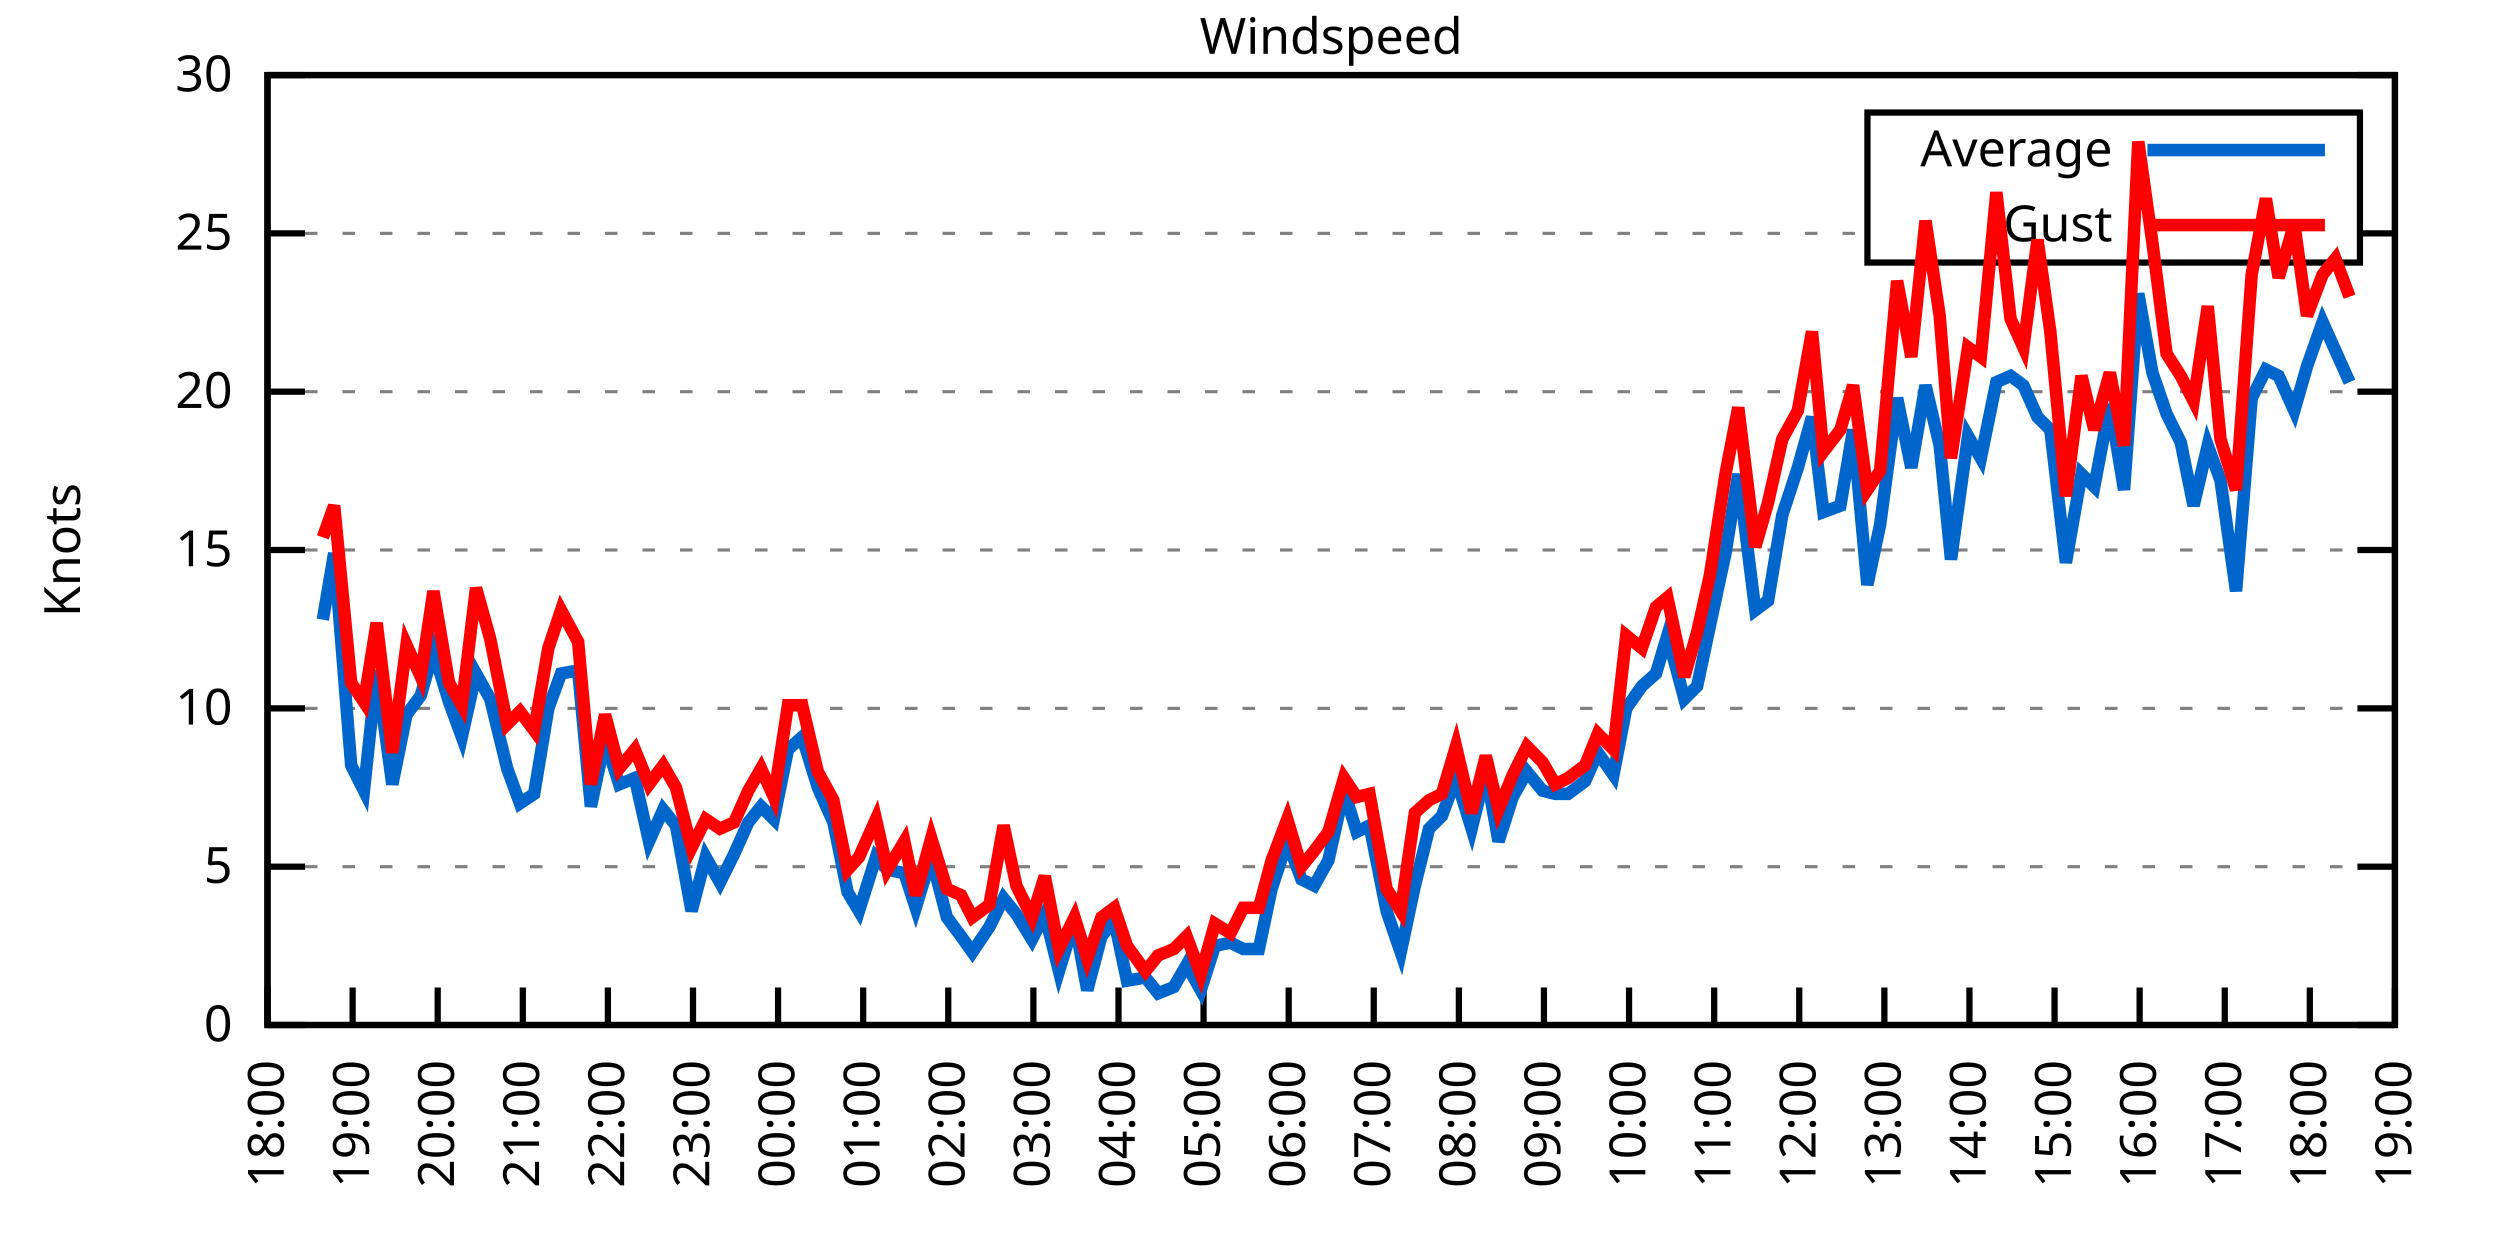
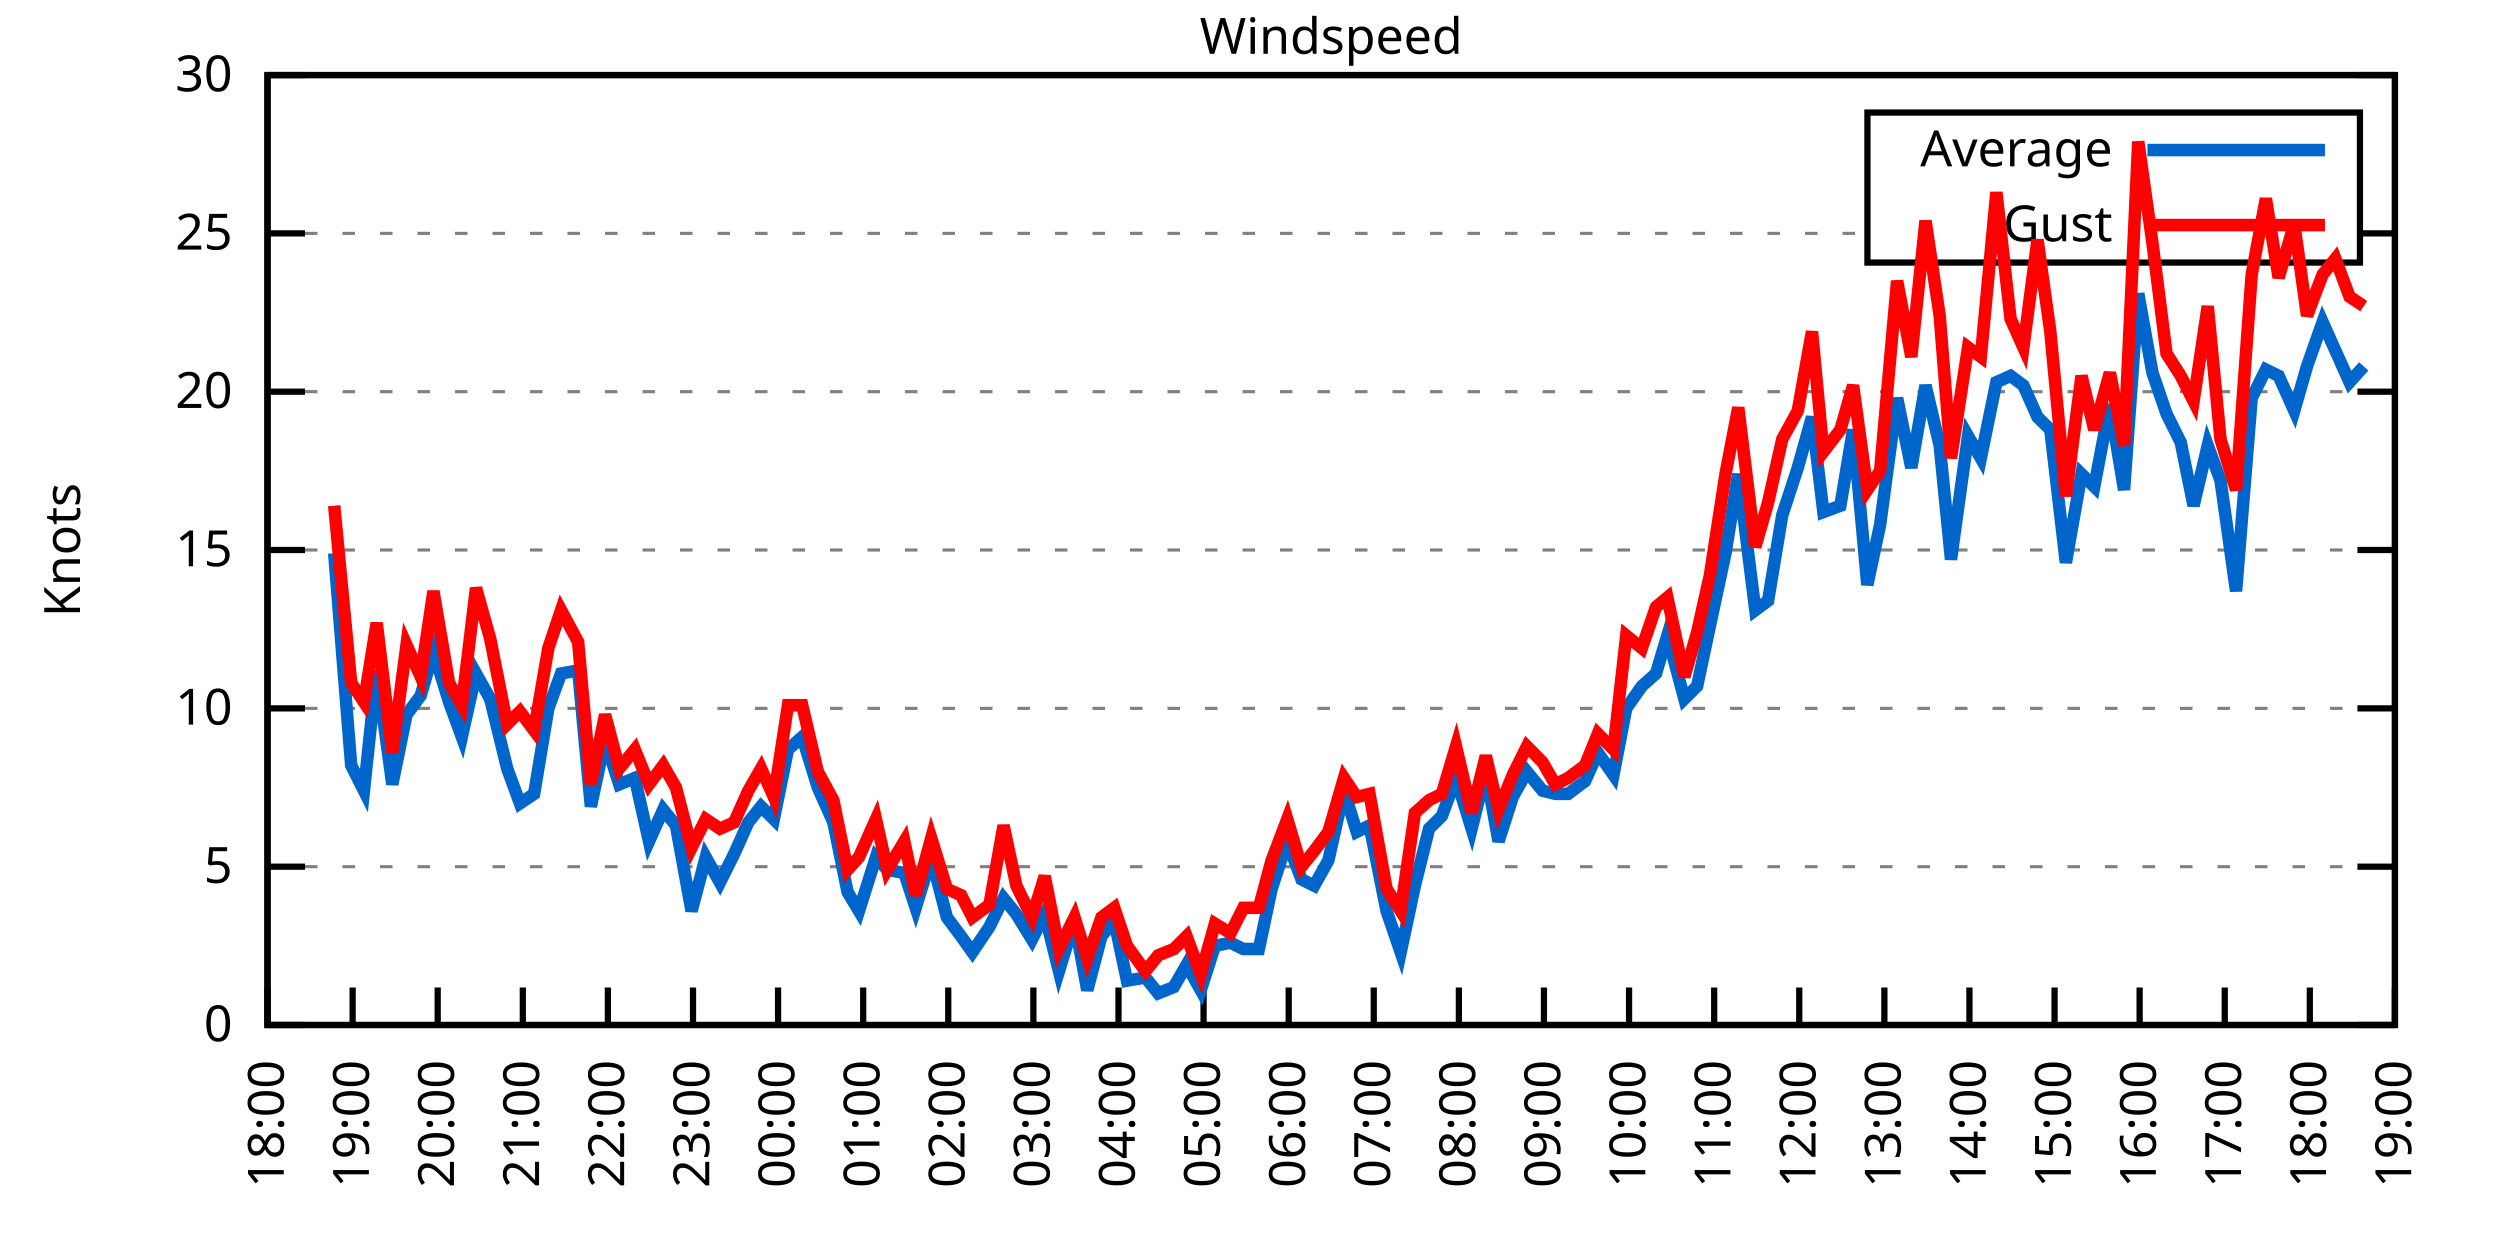
<svg xmlns="http://www.w3.org/2000/svg" xmlns:xlink="http://www.w3.org/1999/xlink" width="400" height="200" viewBox="0 0 400 200">
  <g id="gnuplot_canvas">
    <rect x="0" y="0" width="400" height="200" fill="none" />
    <defs>
      <circle id="gpDot" r="0.5" stroke-width="0.5" stroke="currentColor" />
      <path id="gpPt0" stroke-width="0.333" stroke="currentColor" d="M-1,0 h2 M0,-1 v2" />
      <path id="gpPt1" stroke-width="0.333" stroke="currentColor" d="M-1,-1 L1,1 M1,-1 L-1,1" />
      <path id="gpPt2" stroke-width="0.333" stroke="currentColor" d="M-1,0 L1,0 M0,-1 L0,1 M-1,-1 L1,1 M-1,1 L1,-1" />
      <rect id="gpPt3" stroke-width="0.333" stroke="currentColor" x="-1" y="-1" width="2" height="2" />
      <rect id="gpPt4" stroke-width="0.333" stroke="currentColor" fill="currentColor" x="-1" y="-1" width="2" height="2" />
      <circle id="gpPt5" stroke-width="0.333" stroke="currentColor" cx="0" cy="0" r="1" />
      <use xlink:href="#gpPt5" id="gpPt6" fill="currentColor" stroke="none" />
      <path id="gpPt7" stroke-width="0.333" stroke="currentColor" d="M0,-1.33 L-1.33,0.67 L1.33,0.67 z" />
      <use xlink:href="#gpPt7" id="gpPt8" fill="currentColor" stroke="none" />
      <use xlink:href="#gpPt7" id="gpPt9" stroke="currentColor" transform="rotate(180)" />
      <use xlink:href="#gpPt9" id="gpPt10" fill="currentColor" stroke="none" />
      <use xlink:href="#gpPt3" id="gpPt11" stroke="currentColor" transform="rotate(45)" />
      <use xlink:href="#gpPt11" id="gpPt12" fill="currentColor" stroke="none" />
      <path id="gpPt13" stroke-width="0.333" stroke="currentColor" d="M0,1.330 L1.265,0.411 L0.782,-1.067 L-0.782,-1.076 L-1.265,0.411 z" />
      <use xlink:href="#gpPt13" id="gpPt14" fill="currentColor" stroke="none" />
      <filter id="textbox" filterUnits="objectBoundingBox" x="0" y="0" height="1" width="1">
        <feFlood flood-color="white" flood-opacity="1" result="bgnd" />
        <feComposite in="SourceGraphic" in2="bgnd" operator="atop" />
      </filter>
      <filter id="greybox" filterUnits="objectBoundingBox" x="0" y="0" height="1" width="1">
        <feFlood flood-color="lightgrey" flood-opacity="1" result="grey" />
        <feComposite in="SourceGraphic" in2="grey" operator="atop" />
      </filter>
    </defs>
    <g fill="none" color="white" stroke="currentColor" stroke-width="1.00" stroke-linecap="butt" stroke-linejoin="miter">
</g>
    <g fill="none" color="black" stroke="currentColor" stroke-width="1.00" stroke-linecap="butt" stroke-linejoin="miter">
      <g stroke="none" shape-rendering="crispEdges">
        <polygon fill="rgb(255, 255, 255)" points="42.80,164.00 383.18,164.00 383.18,12.02 42.80,12.02 " />
      </g>
    </g>
    <g fill="none" color="black" stroke="currentColor" stroke-width="1.00" stroke-linecap="butt" stroke-linejoin="miter">
</g>
    <g fill="none" color="black" stroke="black" stroke-width="0.50" stroke-linecap="butt" stroke-linejoin="miter">
</g>
    <g fill="none" color="gray" stroke="currentColor" stroke-width="0.50" stroke-linecap="butt" stroke-linejoin="miter">
      <path stroke="gray" stroke-dasharray="2,4" class="gridline" d="M42.80,164.00 L383.19,164.00  " />
    </g>
    <g fill="none" color="gray" stroke="gray" stroke-width="1.00" stroke-linecap="butt" stroke-linejoin="miter">
</g>
    <g fill="none" color="black" stroke="currentColor" stroke-width="1.00" stroke-linecap="butt" stroke-linejoin="miter">
      <path stroke="black" d="M42.80,164.00 L48.80,164.00 M383.19,164.00 L377.19,164.00  " />
      <g transform="translate(37.20,166.60)" stroke="none" fill="black" font-family="Sans" font-size="8.00" text-anchor="end">
        <text>
          <tspan font-family="Sans"> 0</tspan>
        </text>
      </g>
    </g>
    <g fill="none" color="black" stroke="currentColor" stroke-width="1.00" stroke-linecap="butt" stroke-linejoin="miter">
</g>
    <g fill="none" color="black" stroke="black" stroke-width="0.50" stroke-linecap="butt" stroke-linejoin="miter">
</g>
    <g fill="none" color="gray" stroke="currentColor" stroke-width="0.50" stroke-linecap="butt" stroke-linejoin="miter">
      <path stroke="gray" stroke-dasharray="2,4" class="gridline" d="M42.80,138.67 L383.19,138.67  " />
    </g>
    <g fill="none" color="gray" stroke="gray" stroke-width="1.00" stroke-linecap="butt" stroke-linejoin="miter">
</g>
    <g fill="none" color="black" stroke="currentColor" stroke-width="1.00" stroke-linecap="butt" stroke-linejoin="miter">
      <path stroke="black" d="M42.80,138.67 L48.80,138.67 M383.19,138.67 L377.19,138.67  " />
      <g transform="translate(37.20,141.27)" stroke="none" fill="black" font-family="Sans" font-size="8.00" text-anchor="end">
        <text>
          <tspan font-family="Sans"> 5</tspan>
        </text>
      </g>
    </g>
    <g fill="none" color="black" stroke="currentColor" stroke-width="1.00" stroke-linecap="butt" stroke-linejoin="miter">
</g>
    <g fill="none" color="black" stroke="black" stroke-width="0.50" stroke-linecap="butt" stroke-linejoin="miter">
</g>
    <g fill="none" color="gray" stroke="currentColor" stroke-width="0.50" stroke-linecap="butt" stroke-linejoin="miter">
      <path stroke="gray" stroke-dasharray="2,4" class="gridline" d="M42.80,113.34 L383.19,113.34  " />
    </g>
    <g fill="none" color="gray" stroke="gray" stroke-width="1.00" stroke-linecap="butt" stroke-linejoin="miter">
</g>
    <g fill="none" color="black" stroke="currentColor" stroke-width="1.00" stroke-linecap="butt" stroke-linejoin="miter">
      <path stroke="black" d="M42.80,113.34 L48.80,113.34 M383.19,113.34 L377.19,113.34  " />
      <g transform="translate(37.20,115.94)" stroke="none" fill="black" font-family="Sans" font-size="8.00" text-anchor="end">
        <text>
          <tspan font-family="Sans"> 10</tspan>
        </text>
      </g>
    </g>
    <g fill="none" color="black" stroke="currentColor" stroke-width="1.00" stroke-linecap="butt" stroke-linejoin="miter">
</g>
    <g fill="none" color="black" stroke="black" stroke-width="0.50" stroke-linecap="butt" stroke-linejoin="miter">
</g>
    <g fill="none" color="gray" stroke="currentColor" stroke-width="0.50" stroke-linecap="butt" stroke-linejoin="miter">
      <path stroke="gray" stroke-dasharray="2,4" class="gridline" d="M42.80,88.00 L383.19,88.00  " />
    </g>
    <g fill="none" color="gray" stroke="gray" stroke-width="1.00" stroke-linecap="butt" stroke-linejoin="miter">
</g>
    <g fill="none" color="black" stroke="currentColor" stroke-width="1.00" stroke-linecap="butt" stroke-linejoin="miter">
      <path stroke="black" d="M42.80,88.00 L48.80,88.00 M383.19,88.00 L377.19,88.00  " />
      <g transform="translate(37.20,90.60)" stroke="none" fill="black" font-family="Sans" font-size="8.00" text-anchor="end">
        <text>
          <tspan font-family="Sans"> 15</tspan>
        </text>
      </g>
    </g>
    <g fill="none" color="black" stroke="currentColor" stroke-width="1.00" stroke-linecap="butt" stroke-linejoin="miter">
</g>
    <g fill="none" color="black" stroke="black" stroke-width="0.50" stroke-linecap="butt" stroke-linejoin="miter">
</g>
    <g fill="none" color="gray" stroke="currentColor" stroke-width="0.50" stroke-linecap="butt" stroke-linejoin="miter">
      <path stroke="gray" stroke-dasharray="2,4" class="gridline" d="M42.80,62.67 L383.19,62.67  " />
    </g>
    <g fill="none" color="gray" stroke="gray" stroke-width="1.00" stroke-linecap="butt" stroke-linejoin="miter">
</g>
    <g fill="none" color="black" stroke="currentColor" stroke-width="1.00" stroke-linecap="butt" stroke-linejoin="miter">
      <path stroke="black" d="M42.80,62.67 L48.80,62.67 M383.19,62.67 L377.19,62.67  " />
      <g transform="translate(37.20,65.27)" stroke="none" fill="black" font-family="Sans" font-size="8.00" text-anchor="end">
        <text>
          <tspan font-family="Sans"> 20</tspan>
        </text>
      </g>
    </g>
    <g fill="none" color="black" stroke="currentColor" stroke-width="1.00" stroke-linecap="butt" stroke-linejoin="miter">
</g>
    <g fill="none" color="black" stroke="black" stroke-width="0.50" stroke-linecap="butt" stroke-linejoin="miter">
</g>
    <g fill="none" color="gray" stroke="currentColor" stroke-width="0.50" stroke-linecap="butt" stroke-linejoin="miter">
      <path stroke="gray" stroke-dasharray="2,4" class="gridline" d="M42.80,37.34 L298.79,37.34 M377.59,37.34 L383.19,37.34  " />
    </g>
    <g fill="none" color="gray" stroke="gray" stroke-width="1.00" stroke-linecap="butt" stroke-linejoin="miter">
</g>
    <g fill="none" color="black" stroke="currentColor" stroke-width="1.00" stroke-linecap="butt" stroke-linejoin="miter">
      <path stroke="black" d="M42.80,37.34 L48.80,37.34 M383.19,37.34 L377.19,37.34  " />
      <g transform="translate(37.20,39.94)" stroke="none" fill="black" font-family="Sans" font-size="8.00" text-anchor="end">
        <text>
          <tspan font-family="Sans"> 25</tspan>
        </text>
      </g>
    </g>
    <g fill="none" color="black" stroke="currentColor" stroke-width="1.00" stroke-linecap="butt" stroke-linejoin="miter">
</g>
    <g fill="none" color="black" stroke="black" stroke-width="0.50" stroke-linecap="butt" stroke-linejoin="miter">
</g>
    <g fill="none" color="gray" stroke="currentColor" stroke-width="0.50" stroke-linecap="butt" stroke-linejoin="miter">
      <path stroke="gray" stroke-dasharray="2,4" class="gridline" d="M42.80,12.01 L383.19,12.01  " />
    </g>
    <g fill="none" color="gray" stroke="gray" stroke-width="1.00" stroke-linecap="butt" stroke-linejoin="miter">
</g>
    <g fill="none" color="black" stroke="currentColor" stroke-width="1.00" stroke-linecap="butt" stroke-linejoin="miter">
      <path stroke="black" d="M42.80,12.01 L48.80,12.01 M383.19,12.01 L377.19,12.01  " />
      <g transform="translate(37.20,14.61)" stroke="none" fill="black" font-family="Sans" font-size="8.00" text-anchor="end">
        <text>
          <tspan font-family="Sans"> 30</tspan>
        </text>
      </g>
    </g>
    <g fill="none" color="black" stroke="currentColor" stroke-width="1.00" stroke-linecap="butt" stroke-linejoin="miter">
      <path stroke="black" d="M42.80,164.00 L42.80,158.00  " />
      <g transform="translate(45.40,169.60) rotate(270.00)" stroke="none" fill="black" font-family="Sans" font-size="8.00" text-anchor="end">
        <text>
          <tspan font-family="Sans">18:00</tspan>
        </text>
      </g>
    </g>
    <g fill="none" color="black" stroke="currentColor" stroke-width="1.00" stroke-linecap="butt" stroke-linejoin="miter">
      <path stroke="black" d="M56.42,164.00 L56.42,158.00  " />
      <g transform="translate(59.02,169.60) rotate(270.00)" stroke="none" fill="black" font-family="Sans" font-size="8.00" text-anchor="end">
        <text>
          <tspan font-family="Sans">19:00</tspan>
        </text>
      </g>
    </g>
    <g fill="none" color="black" stroke="currentColor" stroke-width="1.00" stroke-linecap="butt" stroke-linejoin="miter">
      <path stroke="black" d="M70.03,164.00 L70.03,158.00  " />
      <g transform="translate(72.63,169.60) rotate(270.00)" stroke="none" fill="black" font-family="Sans" font-size="8.00" text-anchor="end">
        <text>
          <tspan font-family="Sans">20:00</tspan>
        </text>
      </g>
    </g>
    <g fill="none" color="black" stroke="currentColor" stroke-width="1.00" stroke-linecap="butt" stroke-linejoin="miter">
      <path stroke="black" d="M83.65,164.00 L83.65,158.00  " />
      <g transform="translate(86.25,169.60) rotate(270.00)" stroke="none" fill="black" font-family="Sans" font-size="8.00" text-anchor="end">
        <text>
          <tspan font-family="Sans">21:00</tspan>
        </text>
      </g>
    </g>
    <g fill="none" color="black" stroke="currentColor" stroke-width="1.00" stroke-linecap="butt" stroke-linejoin="miter">
      <path stroke="black" d="M97.26,164.00 L97.26,158.00  " />
      <g transform="translate(99.86,169.60) rotate(270.00)" stroke="none" fill="black" font-family="Sans" font-size="8.00" text-anchor="end">
        <text>
          <tspan font-family="Sans">22:00</tspan>
        </text>
      </g>
    </g>
    <g fill="none" color="black" stroke="currentColor" stroke-width="1.00" stroke-linecap="butt" stroke-linejoin="miter">
      <path stroke="black" d="M110.88,164.00 L110.88,158.00  " />
      <g transform="translate(113.48,169.60) rotate(270.00)" stroke="none" fill="black" font-family="Sans" font-size="8.00" text-anchor="end">
        <text>
          <tspan font-family="Sans">23:00</tspan>
        </text>
      </g>
    </g>
    <g fill="none" color="black" stroke="currentColor" stroke-width="1.00" stroke-linecap="butt" stroke-linejoin="miter">
      <path stroke="black" d="M124.49,164.00 L124.49,158.00  " />
      <g transform="translate(127.09,169.60) rotate(270.00)" stroke="none" fill="black" font-family="Sans" font-size="8.00" text-anchor="end">
        <text>
          <tspan font-family="Sans">00:00</tspan>
        </text>
      </g>
    </g>
    <g fill="none" color="black" stroke="currentColor" stroke-width="1.00" stroke-linecap="butt" stroke-linejoin="miter">
      <path stroke="black" d="M138.11,164.00 L138.11,158.00  " />
      <g transform="translate(140.71,169.60) rotate(270.00)" stroke="none" fill="black" font-family="Sans" font-size="8.00" text-anchor="end">
        <text>
          <tspan font-family="Sans">01:00</tspan>
        </text>
      </g>
    </g>
    <g fill="none" color="black" stroke="currentColor" stroke-width="1.00" stroke-linecap="butt" stroke-linejoin="miter">
      <path stroke="black" d="M151.72,164.00 L151.72,158.00  " />
      <g transform="translate(154.32,169.60) rotate(270.00)" stroke="none" fill="black" font-family="Sans" font-size="8.00" text-anchor="end">
        <text>
          <tspan font-family="Sans">02:00</tspan>
        </text>
      </g>
    </g>
    <g fill="none" color="black" stroke="currentColor" stroke-width="1.00" stroke-linecap="butt" stroke-linejoin="miter">
      <path stroke="black" d="M165.34,164.00 L165.34,158.00  " />
      <g transform="translate(167.94,169.60) rotate(270.00)" stroke="none" fill="black" font-family="Sans" font-size="8.00" text-anchor="end">
        <text>
          <tspan font-family="Sans">03:00</tspan>
        </text>
      </g>
    </g>
    <g fill="none" color="black" stroke="currentColor" stroke-width="1.00" stroke-linecap="butt" stroke-linejoin="miter">
      <path stroke="black" d="M178.96,164.00 L178.96,158.00  " />
      <g transform="translate(181.56,169.60) rotate(270.00)" stroke="none" fill="black" font-family="Sans" font-size="8.00" text-anchor="end">
        <text>
          <tspan font-family="Sans">04:00</tspan>
        </text>
      </g>
    </g>
    <g fill="none" color="black" stroke="currentColor" stroke-width="1.00" stroke-linecap="butt" stroke-linejoin="miter">
      <path stroke="black" d="M192.57,164.00 L192.57,158.00  " />
      <g transform="translate(195.17,169.60) rotate(270.00)" stroke="none" fill="black" font-family="Sans" font-size="8.00" text-anchor="end">
        <text>
          <tspan font-family="Sans">05:00</tspan>
        </text>
      </g>
    </g>
    <g fill="none" color="black" stroke="currentColor" stroke-width="1.00" stroke-linecap="butt" stroke-linejoin="miter">
      <path stroke="black" d="M206.19,164.00 L206.19,158.00  " />
      <g transform="translate(208.79,169.60) rotate(270.00)" stroke="none" fill="black" font-family="Sans" font-size="8.00" text-anchor="end">
        <text>
          <tspan font-family="Sans">06:00</tspan>
        </text>
      </g>
    </g>
    <g fill="none" color="black" stroke="currentColor" stroke-width="1.00" stroke-linecap="butt" stroke-linejoin="miter">
      <path stroke="black" d="M219.80,164.00 L219.80,158.00  " />
      <g transform="translate(222.40,169.60) rotate(270.00)" stroke="none" fill="black" font-family="Sans" font-size="8.00" text-anchor="end">
        <text>
          <tspan font-family="Sans">07:00</tspan>
        </text>
      </g>
    </g>
    <g fill="none" color="black" stroke="currentColor" stroke-width="1.00" stroke-linecap="butt" stroke-linejoin="miter">
      <path stroke="black" d="M233.42,164.00 L233.42,158.00  " />
      <g transform="translate(236.02,169.60) rotate(270.00)" stroke="none" fill="black" font-family="Sans" font-size="8.00" text-anchor="end">
        <text>
          <tspan font-family="Sans">08:00</tspan>
        </text>
      </g>
    </g>
    <g fill="none" color="black" stroke="currentColor" stroke-width="1.00" stroke-linecap="butt" stroke-linejoin="miter">
      <path stroke="black" d="M247.03,164.00 L247.03,158.00  " />
      <g transform="translate(249.63,169.60) rotate(270.00)" stroke="none" fill="black" font-family="Sans" font-size="8.00" text-anchor="end">
        <text>
          <tspan font-family="Sans">09:00</tspan>
        </text>
      </g>
    </g>
    <g fill="none" color="black" stroke="currentColor" stroke-width="1.00" stroke-linecap="butt" stroke-linejoin="miter">
      <path stroke="black" d="M260.65,164.00 L260.65,158.00  " />
      <g transform="translate(263.25,169.60) rotate(270.00)" stroke="none" fill="black" font-family="Sans" font-size="8.00" text-anchor="end">
        <text>
          <tspan font-family="Sans">10:00</tspan>
        </text>
      </g>
    </g>
    <g fill="none" color="black" stroke="currentColor" stroke-width="1.00" stroke-linecap="butt" stroke-linejoin="miter">
      <path stroke="black" d="M274.27,164.00 L274.27,158.00  " />
      <g transform="translate(276.87,169.60) rotate(270.00)" stroke="none" fill="black" font-family="Sans" font-size="8.00" text-anchor="end">
        <text>
          <tspan font-family="Sans">11:00</tspan>
        </text>
      </g>
    </g>
    <g fill="none" color="black" stroke="currentColor" stroke-width="1.00" stroke-linecap="butt" stroke-linejoin="miter">
      <path stroke="black" d="M287.88,164.00 L287.88,158.00  " />
      <g transform="translate(290.48,169.60) rotate(270.00)" stroke="none" fill="black" font-family="Sans" font-size="8.00" text-anchor="end">
        <text>
          <tspan font-family="Sans">12:00</tspan>
        </text>
      </g>
    </g>
    <g fill="none" color="black" stroke="currentColor" stroke-width="1.00" stroke-linecap="butt" stroke-linejoin="miter">
      <path stroke="black" d="M301.50,164.00 L301.50,158.00  " />
      <g transform="translate(304.10,169.60) rotate(270.00)" stroke="none" fill="black" font-family="Sans" font-size="8.00" text-anchor="end">
        <text>
          <tspan font-family="Sans">13:00</tspan>
        </text>
      </g>
    </g>
    <g fill="none" color="black" stroke="currentColor" stroke-width="1.00" stroke-linecap="butt" stroke-linejoin="miter">
      <path stroke="black" d="M315.11,164.00 L315.11,158.00  " />
      <g transform="translate(317.71,169.60) rotate(270.00)" stroke="none" fill="black" font-family="Sans" font-size="8.00" text-anchor="end">
        <text>
          <tspan font-family="Sans">14:00</tspan>
        </text>
      </g>
    </g>
    <g fill="none" color="black" stroke="currentColor" stroke-width="1.00" stroke-linecap="butt" stroke-linejoin="miter">
      <path stroke="black" d="M328.73,164.00 L328.73,158.00  " />
      <g transform="translate(331.33,169.60) rotate(270.00)" stroke="none" fill="black" font-family="Sans" font-size="8.00" text-anchor="end">
        <text>
          <tspan font-family="Sans">15:00</tspan>
        </text>
      </g>
    </g>
    <g fill="none" color="black" stroke="currentColor" stroke-width="1.00" stroke-linecap="butt" stroke-linejoin="miter">
      <path stroke="black" d="M342.34,164.00 L342.34,158.00  " />
      <g transform="translate(344.94,169.60) rotate(270.00)" stroke="none" fill="black" font-family="Sans" font-size="8.00" text-anchor="end">
        <text>
          <tspan font-family="Sans">16:00</tspan>
        </text>
      </g>
    </g>
    <g fill="none" color="black" stroke="currentColor" stroke-width="1.00" stroke-linecap="butt" stroke-linejoin="miter">
      <path stroke="black" d="M355.96,164.00 L355.96,158.00  " />
      <g transform="translate(358.56,169.60) rotate(270.00)" stroke="none" fill="black" font-family="Sans" font-size="8.00" text-anchor="end">
        <text>
          <tspan font-family="Sans">17:00</tspan>
        </text>
      </g>
    </g>
    <g fill="none" color="black" stroke="currentColor" stroke-width="1.00" stroke-linecap="butt" stroke-linejoin="miter">
      <path stroke="black" d="M369.57,164.00 L369.57,158.00  " />
      <g transform="translate(372.17,169.60) rotate(270.00)" stroke="none" fill="black" font-family="Sans" font-size="8.00" text-anchor="end">
        <text>
          <tspan font-family="Sans">18:00</tspan>
        </text>
      </g>
    </g>
    <g fill="none" color="black" stroke="currentColor" stroke-width="1.00" stroke-linecap="butt" stroke-linejoin="miter">
      <path stroke="black" d="M383.19,164.00 L383.19,158.00  " />
      <g transform="translate(385.79,169.60) rotate(270.00)" stroke="none" fill="black" font-family="Sans" font-size="8.00" text-anchor="end">
        <text>
          <tspan font-family="Sans">19:00</tspan>
        </text>
      </g>
    </g>
    <g fill="none" color="black" stroke="currentColor" stroke-width="1.00" stroke-linecap="butt" stroke-linejoin="miter">
</g>
    <g fill="none" color="black" stroke="currentColor" stroke-width="1.00" stroke-linecap="butt" stroke-linejoin="miter">
      <path stroke="black" d="M42.80,12.01 L42.80,164.00 L383.19,164.00 L383.19,12.01 L42.80,12.01 Z  " />
    </g>
    <g fill="none" color="black" stroke="currentColor" stroke-width="1.00" stroke-linecap="butt" stroke-linejoin="miter">
</g>
    <g fill="none" color="black" stroke="currentColor" stroke-width="1.00" stroke-linecap="butt" stroke-linejoin="miter">
      <path stroke="black" d="M298.79,42.01 L298.79,18.01 L377.59,18.01 L377.59,42.01 L298.79,42.01 Z  " />
    </g>
    <g id="Windspeed_plot_1">
      <g fill="none" color="white" stroke="black" stroke-width="2.00" stroke-linecap="butt" stroke-linejoin="miter">
</g>
      <g fill="none" color="black" stroke="currentColor" stroke-width="2.00" stroke-linecap="butt" stroke-linejoin="miter">
        <g transform="translate(337.99,26.61)" stroke="none" fill="black" font-family="Sans" font-size="8.00" text-anchor="end">
          <text>
            <tspan font-family="Sans">Average</tspan>
          </text>
        </g>
      </g>
      <g fill="none" color="black" stroke="currentColor" stroke-width="2.00" stroke-linecap="butt" stroke-linejoin="miter">
-         <path stroke="rgb(  0, 102, 204)" d="M343.59,24.01 L371.99,24.01 M51.65,99.15 L53.47,88.51 L56.19,122.46 L58.23,126.51 L60.27,107.26 L62.77,125.50   L65.04,114.35 L67.31,111.31 L69.35,104.22 L71.85,112.32 L73.89,117.90 L76.16,107.76 L78.43,111.82 L81.15,122.96   L83.19,128.54 L85.46,127.02 L87.73,113.34 L89.77,107.76 L92.50,107.26 L94.54,129.04 L96.81,118.40 L99.08,125.50   L101.57,124.48 L103.84,134.62 L106.11,129.55 L108.15,132.08 L110.65,145.76 L112.92,137.15 L115.19,141.20 L117.46,136.64   L119.73,131.58 L121.77,129.04 L123.81,131.07 L126.08,119.92 L128.35,117.90 L130.85,126.00 L133.34,131.58 L135.61,142.72   L137.43,145.76 L140.15,137.15 L141.97,139.17 L144.69,139.68 L146.51,145.25 L149.00,137.15 L151.50,146.77 L153.77,149.81   L155.58,152.35 L158.31,148.29 L160.57,143.73 L162.62,146.27 L165.11,150.32 L167.16,146.27 L169.43,155.39 L171.92,147.28   L173.96,158.43 L176.23,149.81 L178.28,147.28 L180.32,156.91 L183.27,156.40 L185.31,158.93 L187.81,157.92 L189.85,154.37   L192.12,158.43 L194.39,151.33 L196.88,150.83 L198.93,151.84 L201.42,151.84 L203.46,142.21 L205.96,134.62 L208.23,140.69   L210.27,141.71 L212.54,137.66 L215.04,126.51 L217.08,133.10 L219.12,132.08 L221.85,145.76 L224.11,152.35 L226.38,141.71   L228.65,132.59 L230.70,130.56 L232.96,124.48 L235.46,132.59 L237.73,123.47 L239.77,134.62 L242.04,127.52 L244.31,123.47   L246.81,126.51 L248.85,127.02 L250.89,127.02 L253.61,124.99 L255.66,120.43 L258.15,123.98 L260.20,113.34 L262.69,109.79   L264.96,107.76 L266.78,101.68 L269.50,111.82 L271.54,109.79 L273.58,100.16 L276.08,88.51 L278.12,75.85 L280.85,97.63   L282.89,96.11 L285.16,82.43 L287.65,74.83 L289.92,66.73 L291.74,81.93 L294.46,80.91 L296.50,68.75 L298.77,93.58   L300.82,83.95 L303.54,63.69 L305.81,74.83 L308.08,61.66 L310.35,71.29 L312.16,89.52 L314.89,69.77 L316.93,73.31   L319.42,61.15 L321.69,60.14 L323.74,61.66 L326.00,66.73 L328.05,68.75 L330.54,90.03 L333.04,75.85 L335.08,77.87   L337.58,64.70 L339.85,78.38 L342.12,46.97 L344.39,59.63 L346.65,66.22 L348.92,70.78 L350.97,80.91 L353.24,71.29   L355.28,76.86 L357.77,94.59 L360.27,63.69 L362.54,59.13 L364.58,60.14 L367.08,65.71 L369.12,58.62 L371.62,51.53   L373.66,56.09 L375.93,61.15  " />
+         <path stroke="rgb(  0, 102, 204)" d="M343.59,24.01 L371.99,24.01 M53.47,88.51 L56.19,122.46 L58.23,126.51 L60.27,107.26 L62.77,125.50 L65.04,114.35   L67.31,111.31 L69.35,104.22 L71.85,112.32 L73.89,117.90 L76.16,107.76 L78.43,111.82 L81.15,122.96 L83.19,128.54   L85.46,127.02 L87.73,113.34 L89.77,107.76 L92.50,107.26 L94.54,129.04 L96.81,118.40 L99.08,125.50 L101.57,124.48   L103.84,134.62 L106.11,129.55 L108.15,132.08 L110.65,145.76 L112.92,137.15 L115.19,141.20 L117.46,136.64 L119.73,131.58   L121.77,129.04 L123.81,131.07 L126.08,119.92 L128.35,117.90 L130.85,126.00 L133.34,131.58 L135.61,142.72 L137.43,145.76   L140.15,137.15 L141.97,139.17 L144.69,139.68 L146.51,145.25 L149.00,137.15 L151.50,146.77 L153.77,149.81 L155.58,152.35   L158.31,148.29 L160.57,143.73 L162.62,146.27 L165.11,150.32 L167.16,146.27 L169.43,155.39 L171.92,147.28 L173.96,158.43   L176.23,149.81 L178.28,147.28 L180.32,156.91 L183.27,156.40 L185.31,158.93 L187.81,157.92 L189.85,154.37 L192.12,158.43   L194.39,151.33 L196.88,150.83 L198.93,151.84 L201.42,151.84 L203.46,142.21 L205.96,134.62 L208.23,140.69 L210.27,141.71   L212.54,137.66 L215.04,126.51 L217.08,133.10 L219.12,132.08 L221.85,145.76 L224.11,152.35 L226.38,141.71 L228.65,132.59   L230.70,130.56 L232.96,124.48 L235.46,132.59 L237.73,123.47 L239.77,134.62 L242.04,127.52 L244.31,123.47 L246.81,126.51   L248.85,127.02 L250.89,127.02 L253.61,124.99 L255.66,120.43 L258.15,123.98 L260.20,113.34 L262.69,109.79 L264.96,107.76   L266.78,101.68 L269.50,111.82 L271.54,109.79 L273.58,100.16 L276.08,88.51 L278.12,75.85 L280.85,97.63 L282.89,96.11   L285.16,82.43 L287.65,74.83 L289.92,66.73 L291.74,81.93 L294.46,80.91 L296.50,68.75 L298.77,93.58 L300.82,83.95   L303.54,63.69 L305.81,74.83 L308.08,61.66 L310.35,71.29 L312.16,89.52 L314.89,69.77 L316.93,73.31 L319.42,61.15   L321.69,60.14 L323.74,61.66 L326.00,66.73 L328.05,68.75 L330.54,90.03 L333.04,75.85 L335.08,77.87 L337.58,64.70   L339.85,78.38 L342.12,46.97 L344.39,59.63 L346.65,66.22 L348.92,70.78 L350.97,80.91 L353.24,71.29 L355.28,76.86   L357.77,94.59 L360.27,63.69 L362.54,59.13 L364.58,60.14 L367.08,65.71 L369.12,58.62 L371.62,51.53 L373.66,56.09   L375.93,61.15 L378.20,58.62  " />
      </g>
    </g>
    <g id="Windspeed_plot_2">
      <g fill="none" color="black" stroke="currentColor" stroke-width="2.00" stroke-linecap="butt" stroke-linejoin="miter">
        <g transform="translate(337.99,38.61)" stroke="none" fill="black" font-family="Sans" font-size="8.00" text-anchor="end">
          <text>
            <tspan font-family="Sans">Gust</tspan>
          </text>
        </g>
      </g>
      <g fill="none" color="black" stroke="currentColor" stroke-width="2.00" stroke-linecap="butt" stroke-linejoin="miter">
-         <path stroke="rgb(255,   0,   0)" d="M343.59,36.01 L371.99,36.01 M51.65,85.98 L53.47,80.91 L56.19,109.28 L58.23,112.32 L60.27,99.66 L62.77,120.43   L65.04,103.20 L67.31,108.27 L69.35,94.59 L71.85,109.28 L73.89,112.83 L76.16,94.08 L78.43,102.19 L81.15,115.87   L83.19,113.84 L85.46,116.88 L87.73,103.71 L89.77,97.63 L92.50,102.70 L94.54,125.50 L96.81,114.35 L99.08,122.96   L101.57,119.92 L103.84,125.50 L106.11,122.46 L108.15,126.00 L110.65,135.63 L112.92,131.07 L115.19,132.59 L117.46,131.58   L119.73,126.51 L121.77,122.96 L123.81,127.52 L126.08,112.83 L128.35,112.83 L130.85,123.47 L133.34,128.03 L135.61,139.17   L137.43,137.15 L140.15,131.07 L141.97,139.17 L144.69,134.62 L146.51,143.23 L149.00,134.11 L151.50,142.21 L153.77,143.23   L155.58,146.77 L158.31,144.75 L160.57,132.08 L162.62,141.71 L165.11,146.77 L167.16,140.19 L169.43,151.84 L171.92,146.77   L173.96,153.36 L176.23,146.77 L178.28,145.25 L180.32,151.33 L183.27,155.39 L185.31,152.85 L187.81,151.84 L189.85,149.81   L192.12,155.89 L194.39,147.79 L196.88,149.31 L198.93,145.25 L201.42,145.25 L203.46,137.66 L205.96,131.07 L208.23,138.67   L210.27,136.14 L212.54,133.10 L215.04,124.48 L217.08,127.52 L219.12,127.02 L221.85,142.21 L224.11,145.76 L226.38,130.06   L228.65,128.03 L230.70,127.02 L232.96,119.42 L235.46,130.06 L237.73,120.94 L239.77,129.55 L242.04,123.98 L244.31,119.42   L246.81,121.95 L248.85,125.50 L250.89,124.48 L253.61,122.46 L255.66,117.39 L258.15,119.92 L260.20,101.68 L262.69,103.71   L264.96,97.12 L266.78,95.60 L269.50,108.27 L271.54,101.18 L273.58,92.06 L276.08,75.85 L278.12,65.21 L280.85,87.50   L282.89,80.41 L285.16,70.27 L287.65,65.71 L289.92,53.05 L291.74,72.30 L294.46,68.75 L296.50,61.66 L298.77,78.38   L300.82,75.34 L303.54,44.94 L305.81,57.10 L308.08,35.32 L310.35,50.51 L312.16,73.31 L314.89,55.58 L316.93,57.10   L319.42,30.76 L321.69,51.02 L323.74,55.58 L326.00,38.35 L328.05,53.05 L330.54,79.39 L333.04,60.14 L335.08,68.75   L337.58,59.63 L339.85,71.29 L342.12,22.65 L344.39,38.86 L346.65,56.59 L348.92,60.14 L350.97,64.19 L353.24,48.99   L355.28,70.27 L357.77,78.38 L360.27,43.93 L362.54,31.77 L364.58,44.43 L367.08,35.82 L369.12,50.51 L371.62,43.93   L373.66,41.39 L375.93,47.47  " />
+         <path stroke="rgb(255,   0,   0)" d="M343.59,36.01 L371.99,36.01 M53.47,80.91 L56.19,109.28 L58.23,112.32 L60.27,99.66 L62.77,120.43 L65.04,103.20   L67.31,108.27 L69.35,94.59 L71.85,109.28 L73.89,112.83 L76.16,94.08 L78.43,102.19 L81.15,115.87 L83.19,113.84   L85.46,116.88 L87.73,103.71 L89.77,97.63 L92.50,102.70 L94.54,125.50 L96.81,114.35 L99.08,122.96 L101.57,119.92   L103.84,125.50 L106.11,122.46 L108.15,126.00 L110.65,135.63 L112.92,131.07 L115.19,132.59 L117.46,131.58 L119.73,126.51   L121.77,122.96 L123.81,127.52 L126.08,112.83 L128.35,112.83 L130.85,123.47 L133.34,128.03 L135.61,139.17 L137.43,137.15   L140.15,131.07 L141.97,139.17 L144.69,134.62 L146.51,143.23 L149.00,134.11 L151.50,142.21 L153.77,143.23 L155.58,146.77   L158.31,144.75 L160.57,132.08 L162.62,141.71 L165.11,146.77 L167.16,140.19 L169.43,151.84 L171.92,146.77 L173.96,153.36   L176.23,146.77 L178.28,145.25 L180.32,151.33 L183.27,155.39 L185.31,152.85 L187.81,151.84 L189.85,149.81 L192.12,155.89   L194.39,147.79 L196.88,149.31 L198.93,145.25 L201.42,145.25 L203.46,137.66 L205.96,131.07 L208.23,138.67 L210.27,136.14   L212.54,133.10 L215.04,124.48 L217.08,127.52 L219.12,127.02 L221.85,142.21 L224.11,145.76 L226.38,130.06 L228.65,128.03   L230.70,127.02 L232.96,119.42 L235.46,130.06 L237.73,120.94 L239.77,129.55 L242.04,123.98 L244.31,119.42 L246.81,121.95   L248.85,125.50 L250.89,124.48 L253.61,122.46 L255.66,117.39 L258.15,119.92 L260.20,101.68 L262.69,103.71 L264.96,97.12   L266.78,95.60 L269.50,108.27 L271.54,101.18 L273.58,92.06 L276.08,75.85 L278.12,65.21 L280.85,87.50 L282.89,80.41   L285.16,70.27 L287.65,65.71 L289.92,53.05 L291.74,72.30 L294.46,68.75 L296.50,61.66 L298.77,78.38 L300.82,75.34   L303.54,44.94 L305.81,57.10 L308.08,35.32 L310.35,50.51 L312.16,73.31 L314.89,55.58 L316.93,57.10 L319.42,30.76   L321.69,51.02 L323.74,55.58 L326.00,38.35 L328.05,53.05 L330.54,79.39 L333.04,60.14 L335.08,68.75 L337.58,59.63   L339.85,71.29 L342.12,22.65 L344.39,38.86 L346.65,56.59 L348.92,60.14 L350.97,64.19 L353.24,48.99 L355.28,70.27   L357.77,78.38 L360.27,43.93 L362.54,31.77 L364.58,44.43 L367.08,35.82 L369.12,50.51 L371.62,43.93 L373.66,41.39   L375.93,47.47 L378.20,48.99  " />
      </g>
    </g>
    <g fill="none" color="black" stroke="currentColor" stroke-width="2.00" stroke-linecap="butt" stroke-linejoin="miter">
</g>
    <g fill="none" color="black" stroke="black" stroke-width="1.00" stroke-linecap="butt" stroke-linejoin="miter">
</g>
    <g fill="none" color="black" stroke="currentColor" stroke-width="1.00" stroke-linecap="butt" stroke-linejoin="miter">
      <path stroke="black" d="M42.80,12.01 L42.80,164.00 L383.19,164.00 L383.19,12.01 L42.80,12.01 Z  " />
      <g transform="translate(12.80,88.01) rotate(270.00)" stroke="none" fill="black" font-family="Sans" font-size="8.00" text-anchor="middle">
        <text>
          <tspan font-family="Sans">Knots</tspan>
        </text>
      </g>
    </g>
    <g fill="none" color="black" stroke="currentColor" stroke-width="1.00" stroke-linecap="butt" stroke-linejoin="miter">
</g>
    <g fill="none" color="black" stroke="currentColor" stroke-width="1.00" stroke-linecap="butt" stroke-linejoin="miter">
      <g transform="translate(212.99,8.61)" stroke="none" fill="black" font-family="Sans" font-size="8.00" text-anchor="middle">
        <text>
          <tspan font-family="Sans">Windspeed</tspan>
        </text>
      </g>
    </g>
    <g fill="none" color="black" stroke="currentColor" stroke-width="1.00" stroke-linecap="butt" stroke-linejoin="miter">
</g>
  </g>
</svg>
